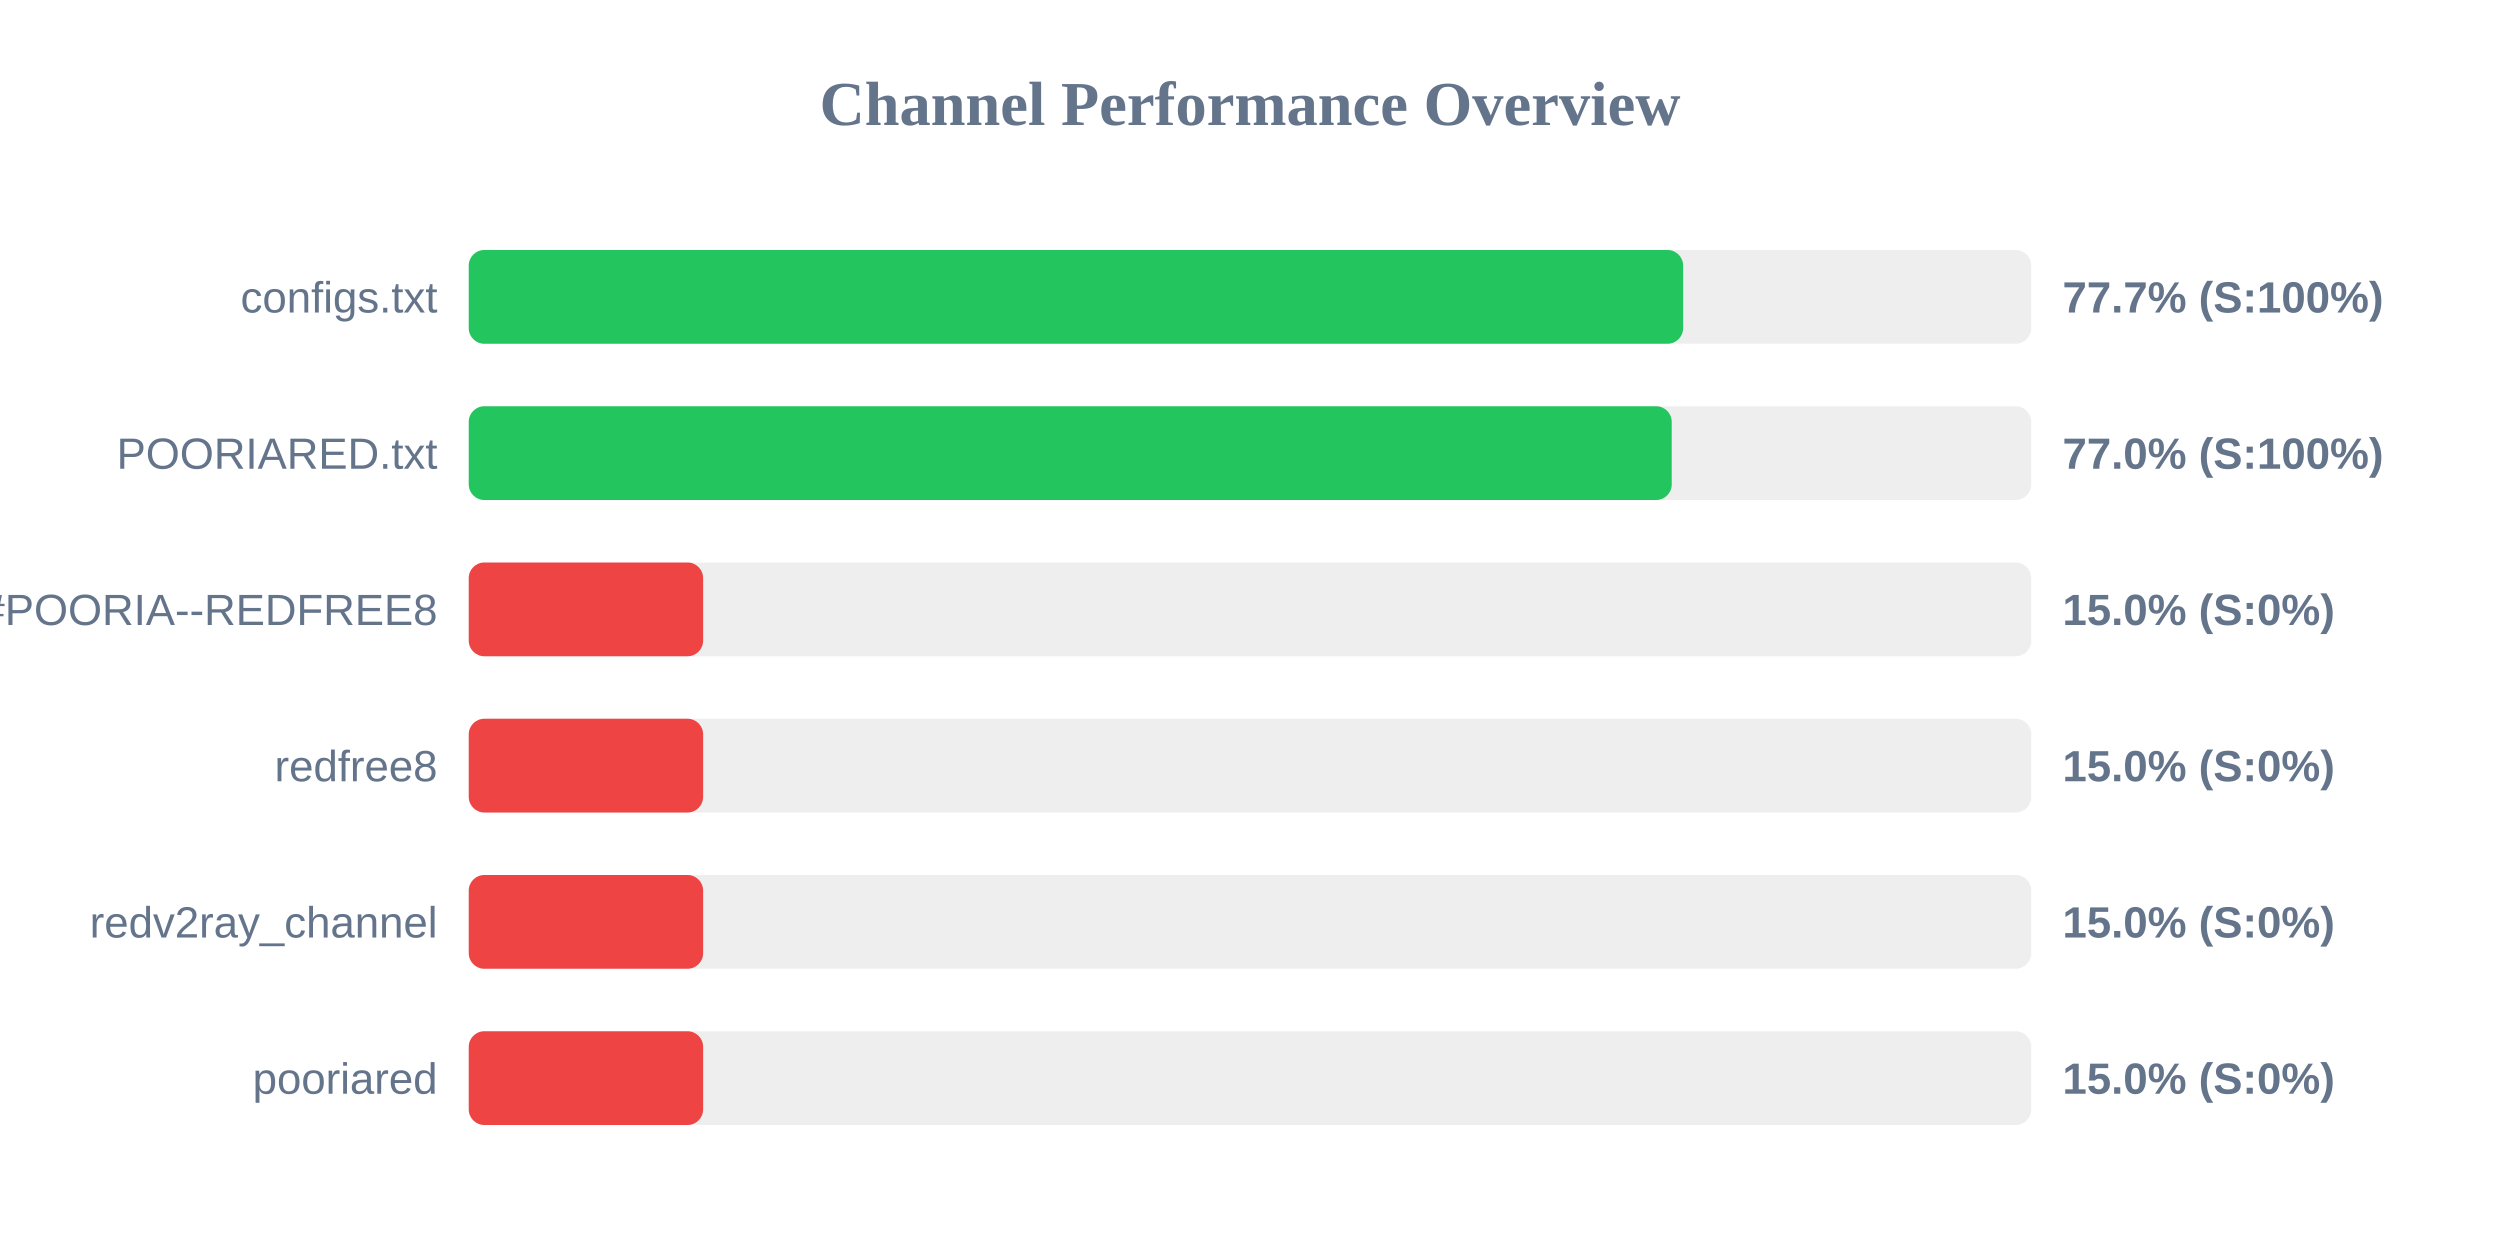
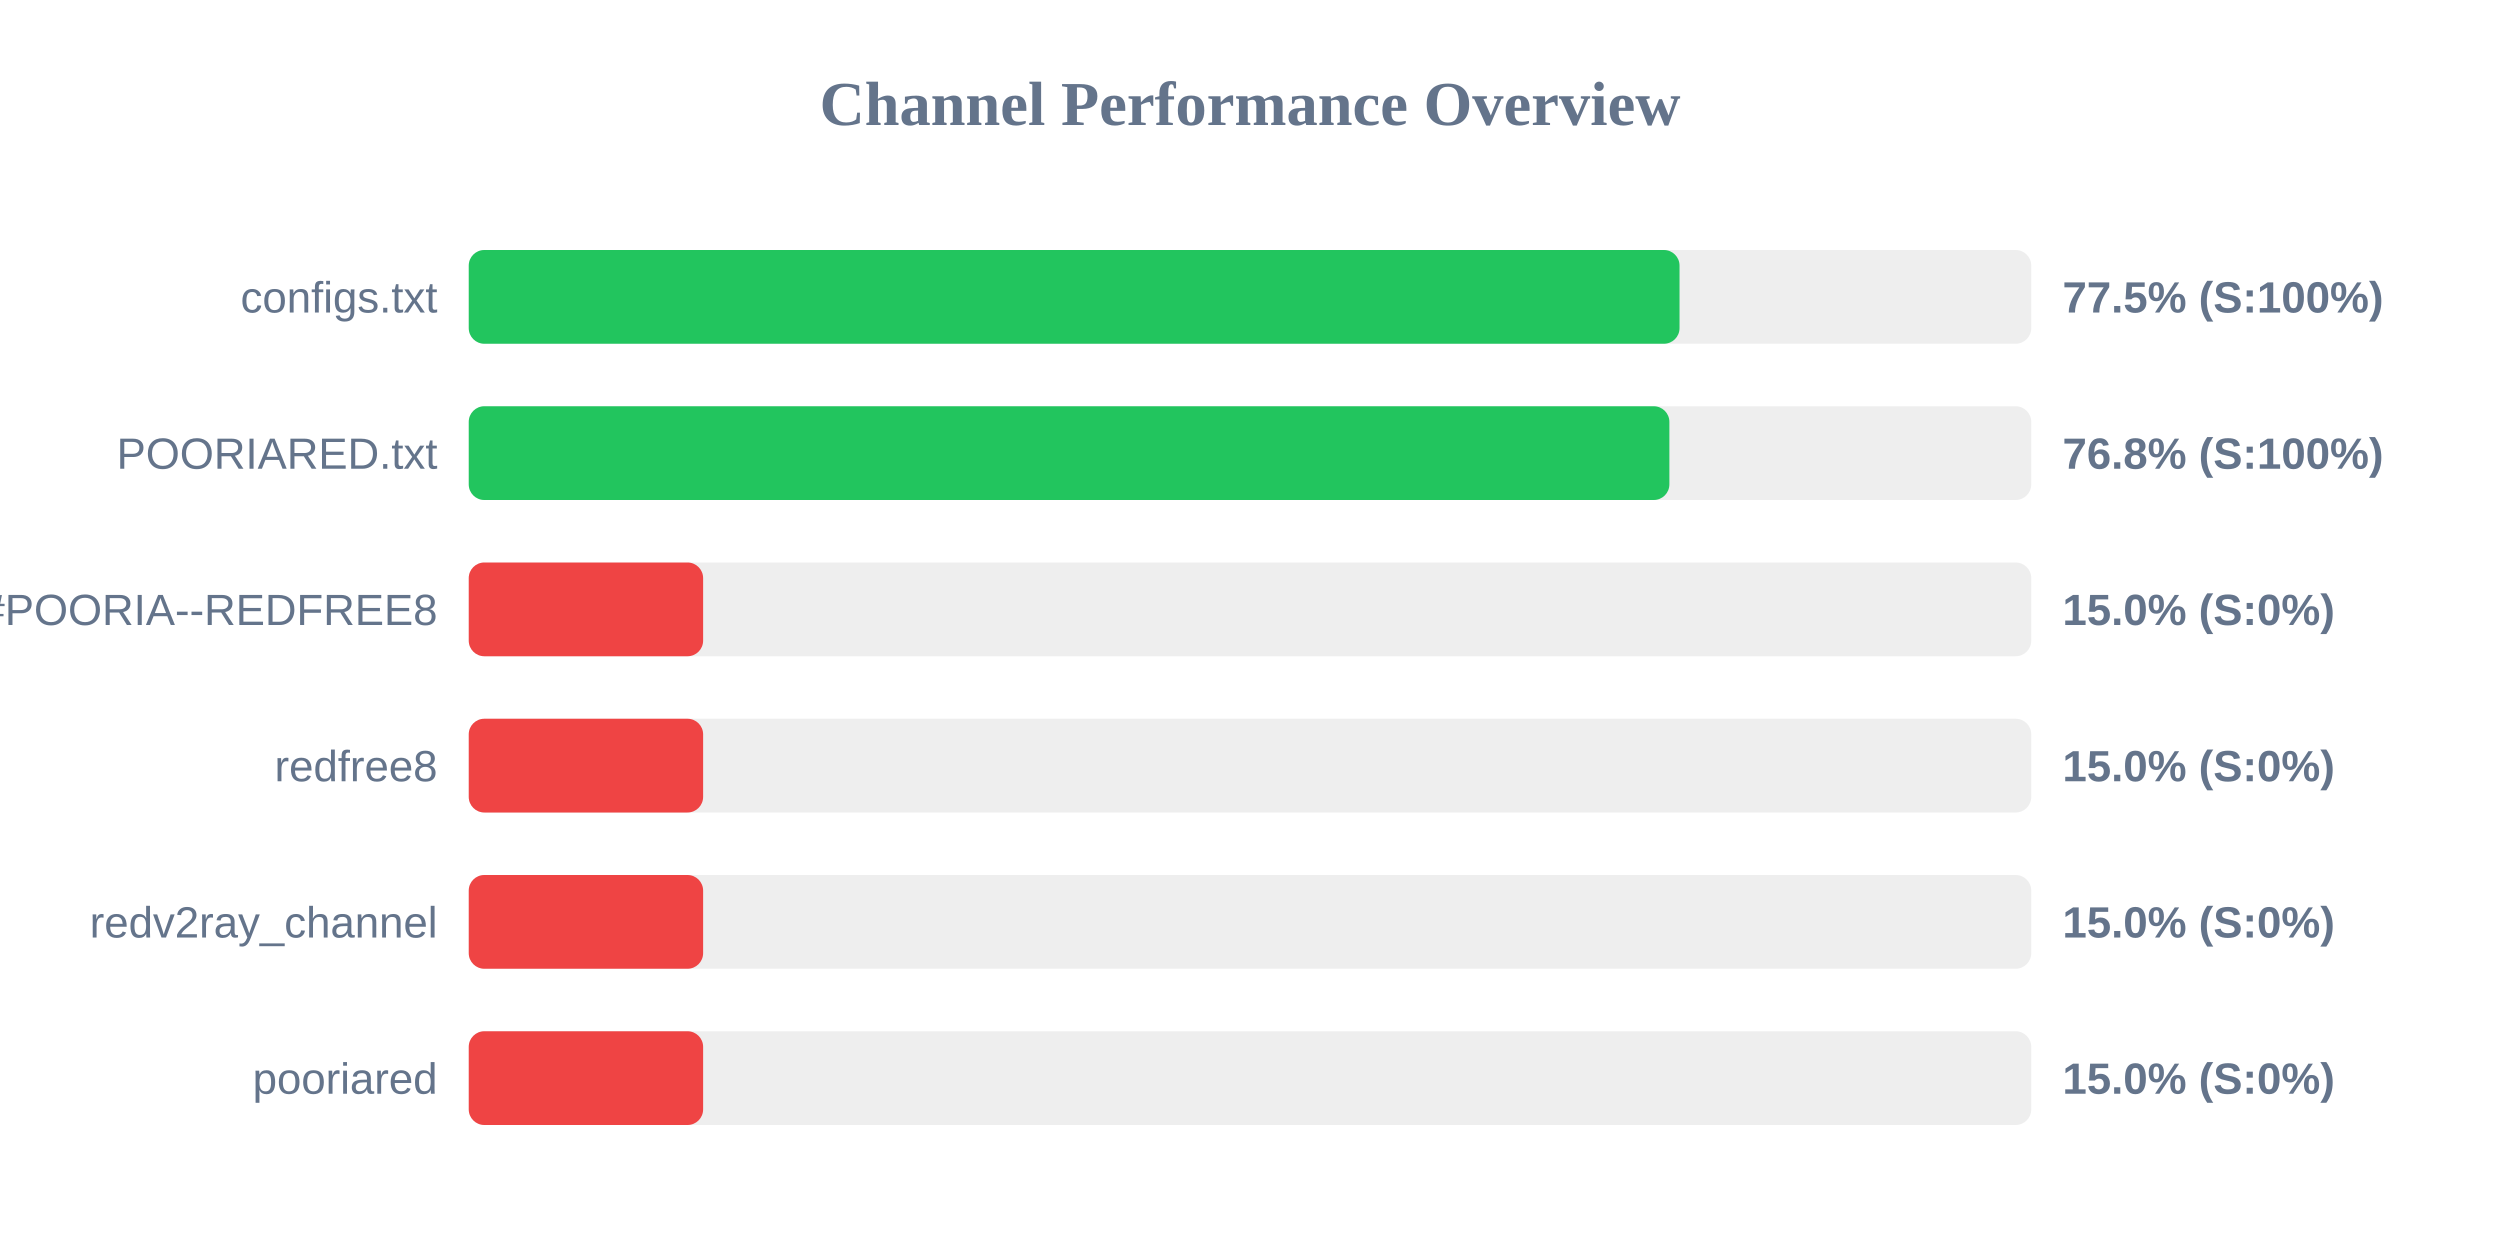
<svg xmlns="http://www.w3.org/2000/svg" width="800" height="400" version="1.1">
  <style>
        .row { font: 14px Arial; fill: #64748b; }
        .score { font: bold 14px Arial; fill: #64748b; }
    </style>
  <text x="400" y="40" text-anchor="middle" font-size="20px" font-weight="bold" fill="#64748b">Channel Performance Overview</text>
  <rect x="150" y="80" width="500" height="30" fill="#eee" rx="5" />
-   <rect x="150" y="80" width="388.6" height="30" fill="#22c55e" rx="5" />
+   <rect x="150" y="80" width="387.45" height="30" fill="#22c55e" rx="5" />
  <text x="140" y="100" text-anchor="end" class="row">configs.txt</text>
-   <text x="660" y="100" text-anchor="start" class="score">77.7% (S:100%)</text>
+   <text x="660" y="100" text-anchor="start" class="score">77.5% (S:100%)</text>
  <rect x="150" y="130" width="500" height="30" fill="#eee" rx="5" />
-   <rect x="150" y="130" width="384.95" height="30" fill="#22c55e" rx="5" />
+   <rect x="150" y="130" width="384.2" height="30" fill="#22c55e" rx="5" />
  <text x="140" y="150" text-anchor="end" class="row">POORIARED.txt</text>
-   <text x="660" y="150" text-anchor="start" class="score">77.0% (S:100%)</text>
+   <text x="660" y="150" text-anchor="start" class="score">76.8% (S:100%)</text>
  <rect x="150" y="180" width="500" height="30" fill="#eee" rx="5" />
  <rect x="150" y="180" width="75.0" height="30" fill="#ef4444" rx="5" />
  <text x="140" y="200" text-anchor="end" class="row">POORIA--REDFREE8.txt#POORIA--REDFREE8</text>
  <text x="660" y="200" text-anchor="start" class="score">15.0% (S:0%)</text>
  <rect x="150" y="230" width="500" height="30" fill="#eee" rx="5" />
  <rect x="150" y="230" width="75.0" height="30" fill="#ef4444" rx="5" />
  <text x="140" y="250" text-anchor="end" class="row">redfree8</text>
  <text x="660" y="250" text-anchor="start" class="score">15.0% (S:0%)</text>
  <rect x="150" y="280" width="500" height="30" fill="#eee" rx="5" />
  <rect x="150" y="280" width="75.0" height="30" fill="#ef4444" rx="5" />
  <text x="140" y="300" text-anchor="end" class="row">redv2ray_channel</text>
  <text x="660" y="300" text-anchor="start" class="score">15.0% (S:0%)</text>
  <rect x="150" y="330" width="500" height="30" fill="#eee" rx="5" />
  <rect x="150" y="330" width="75.0" height="30" fill="#ef4444" rx="5" />
  <text x="140" y="350" text-anchor="end" class="row">pooriared</text>
  <text x="660" y="350" text-anchor="start" class="score">15.0% (S:0%)</text>
</svg>
